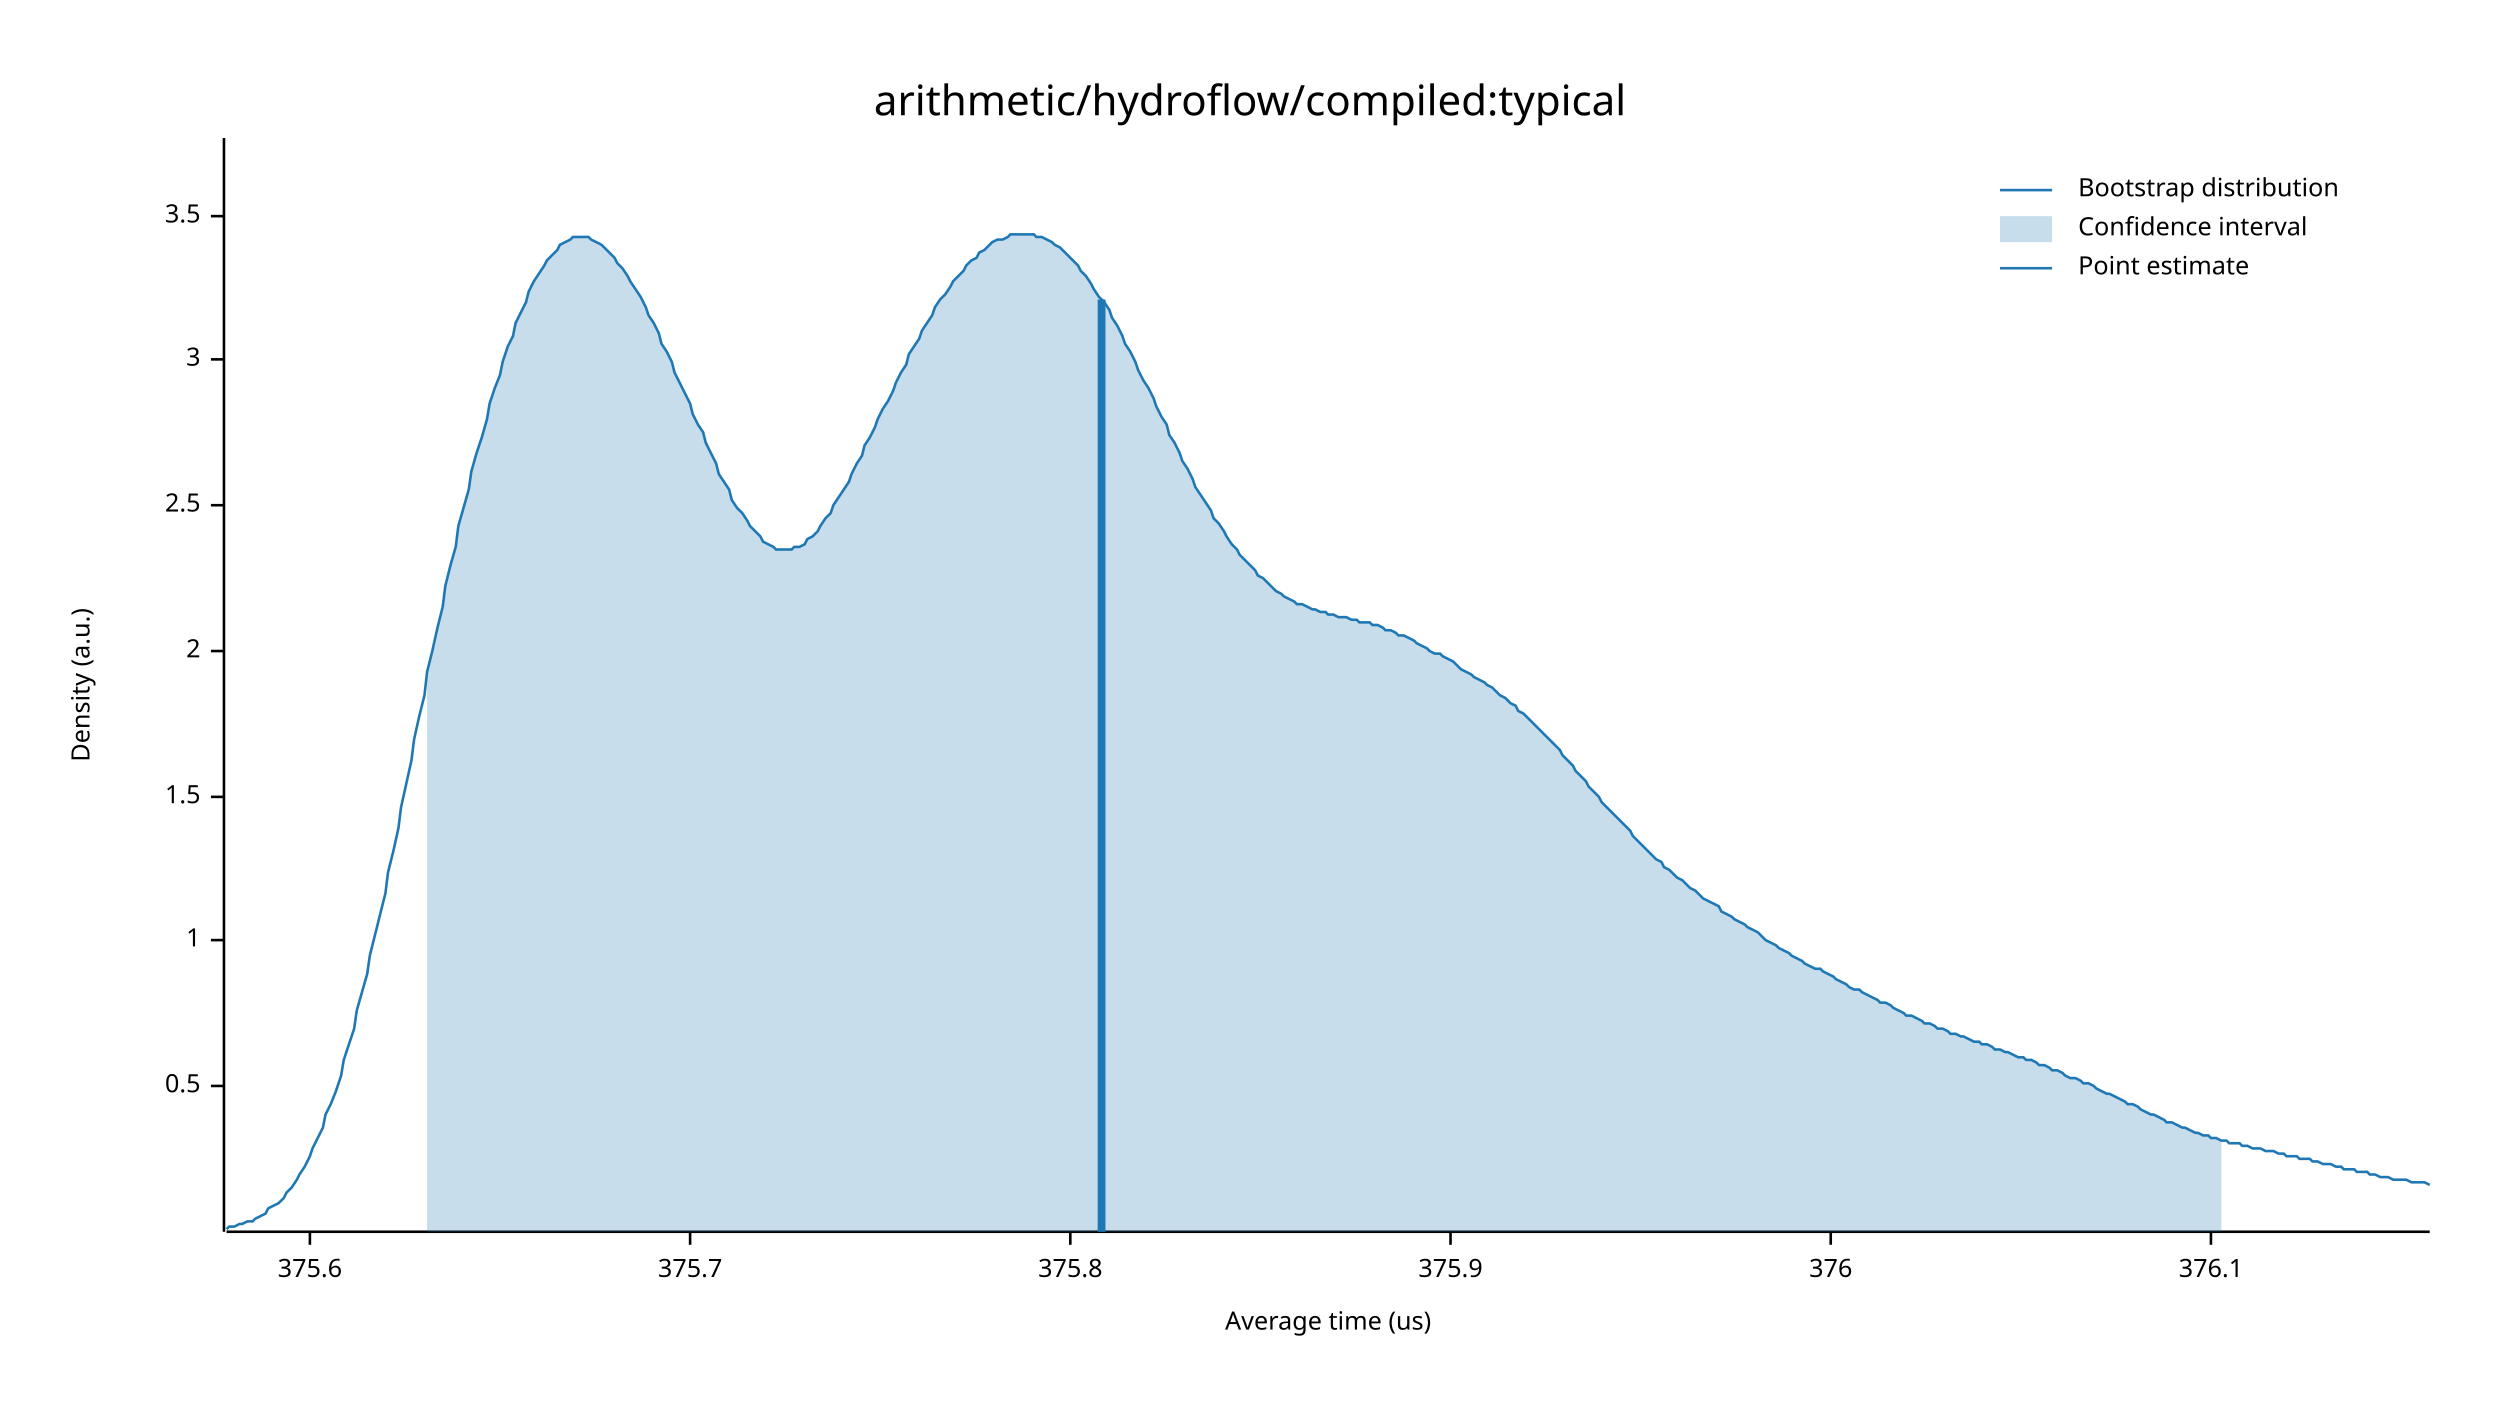
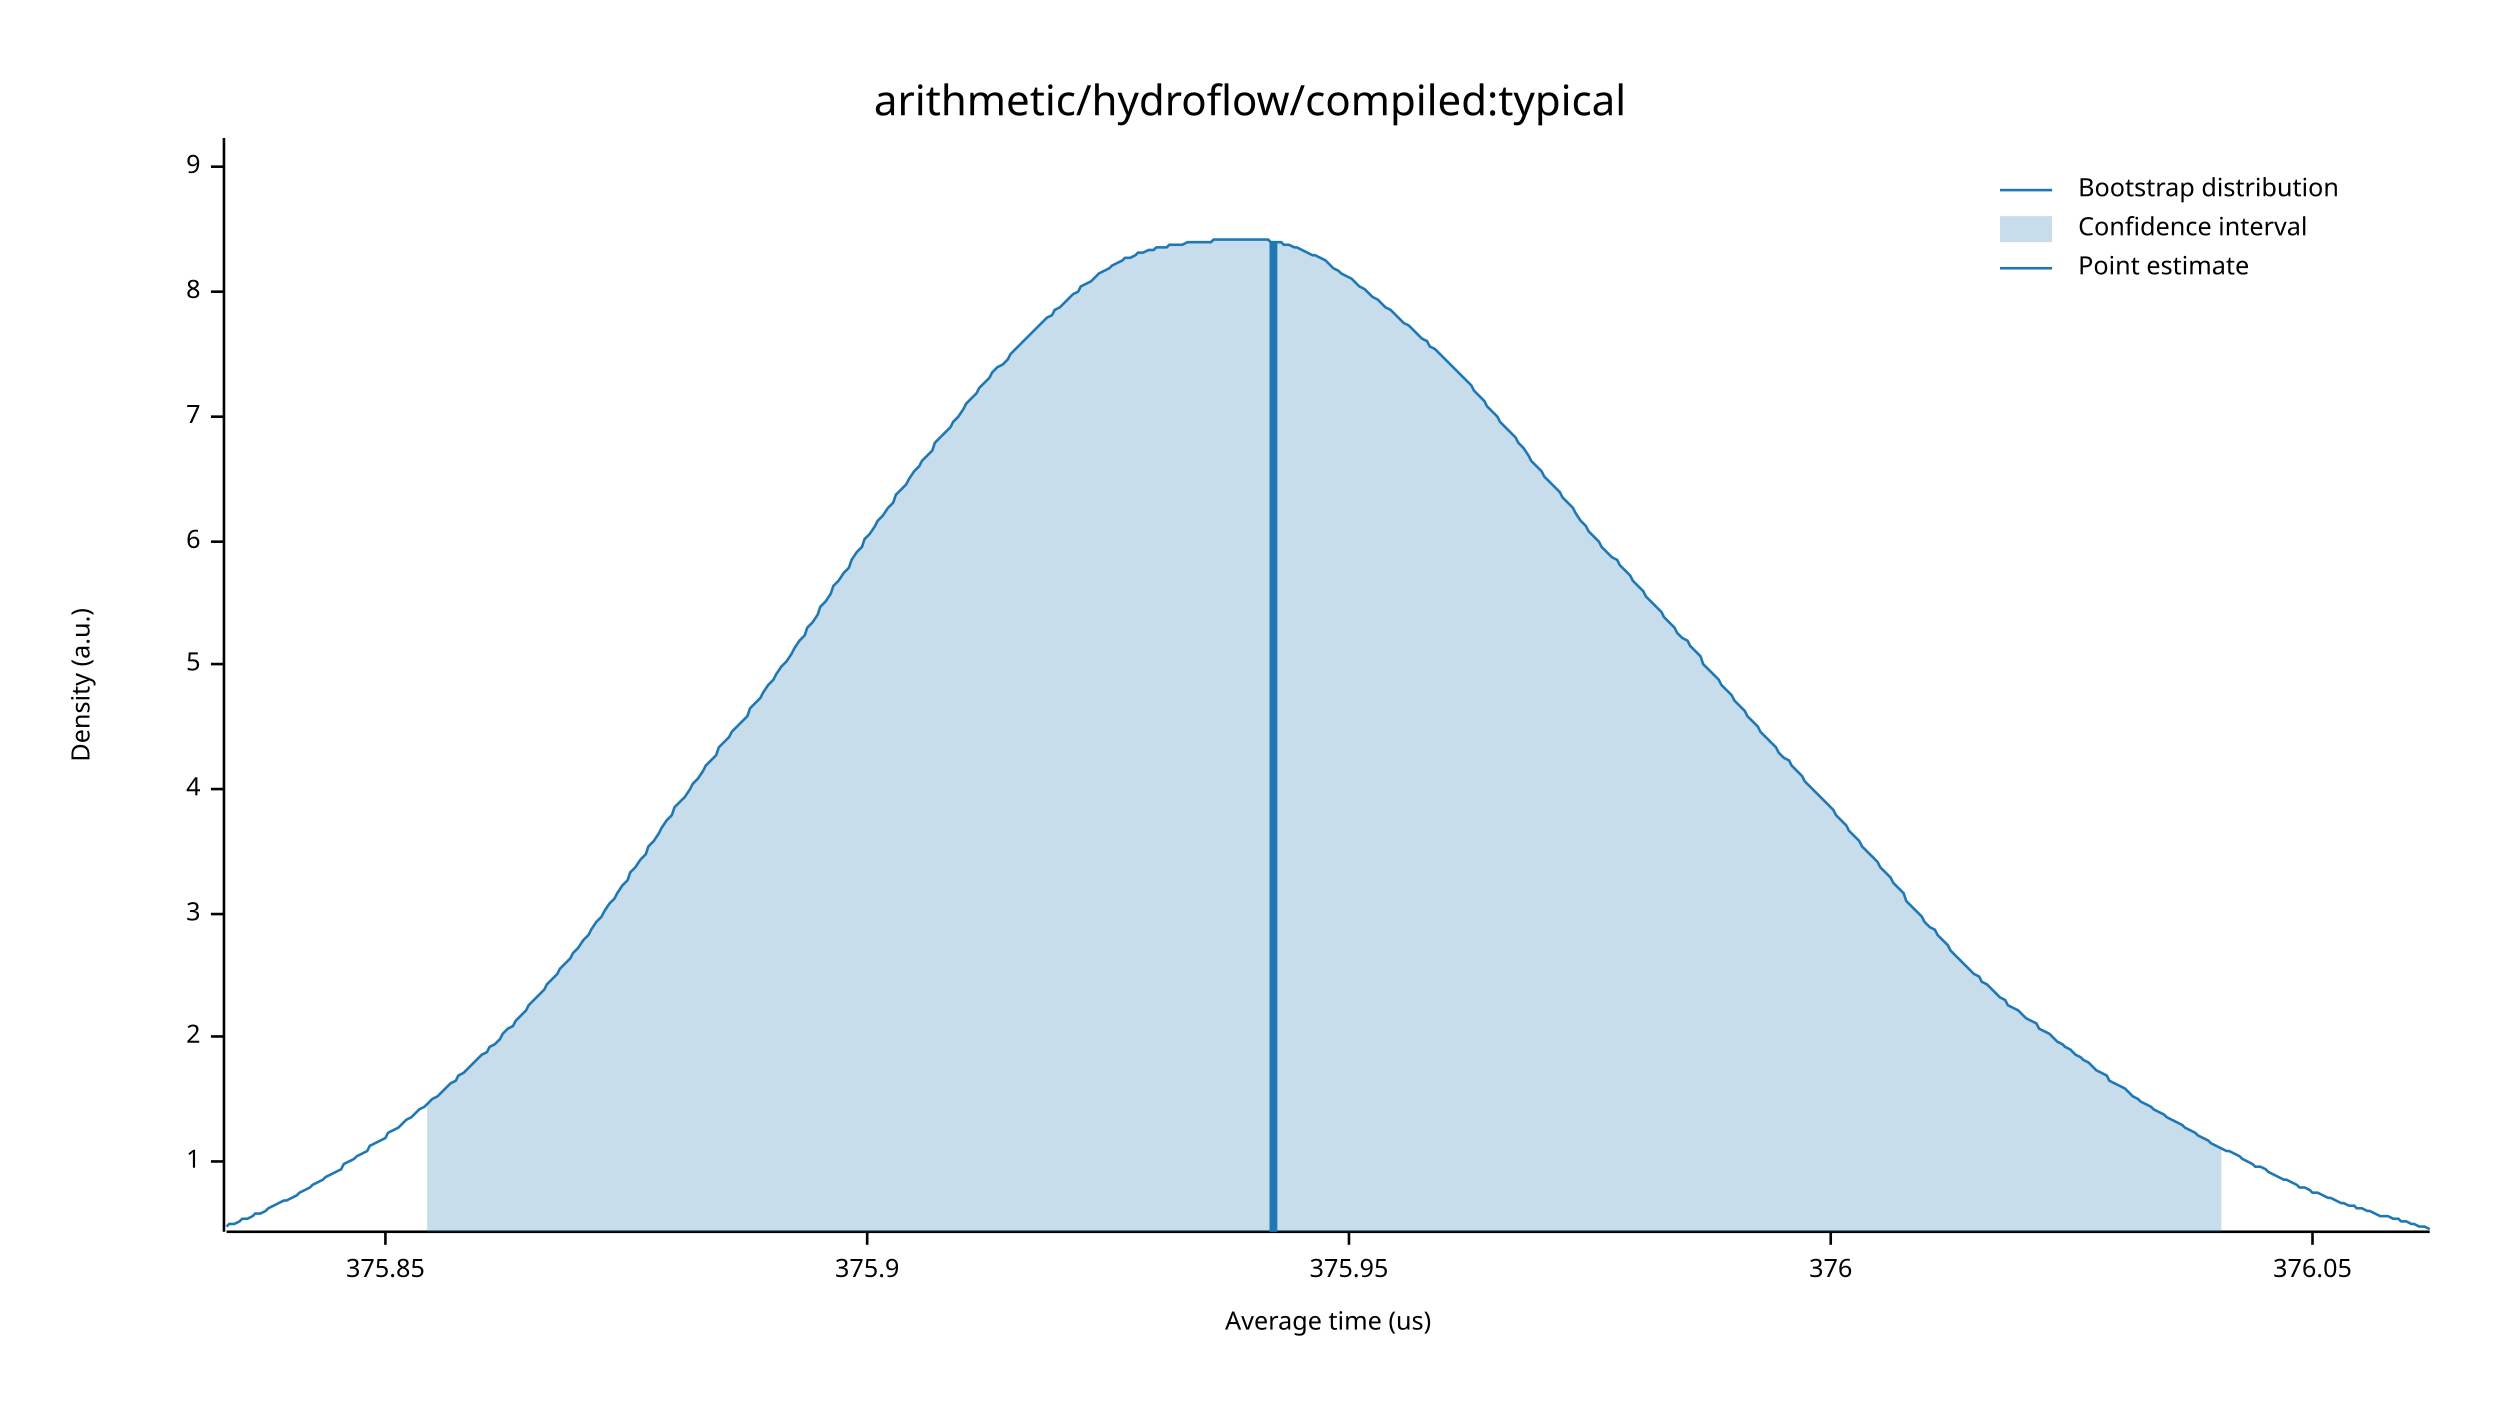
<svg xmlns="http://www.w3.org/2000/svg" width="960" height="540" viewBox="0 0 960 540">
  <text x="480" y="32" dy="0.76em" text-anchor="middle" font-family="sans-serif" font-size="16.129" opacity="1" fill="#000000">
arithmetic/hydroflow/compiled:typical
</text>
  <text x="27" y="263" dy="0.76em" text-anchor="middle" font-family="sans-serif" font-size="9.677" opacity="1" fill="#000000" transform="rotate(270, 27, 263)">
Density (a.u.)
</text>
  <text x="510" y="513" dy="-0.5ex" text-anchor="middle" font-family="sans-serif" font-size="9.677" opacity="1" fill="#000000">
Average time (us)
</text>
  <polyline fill="none" opacity="1" stroke="#000000" stroke-width="1" points="86,53 86,473 " />
-   <text x="77" y="417" dy="0.5ex" text-anchor="end" font-family="sans-serif" font-size="9.677" opacity="1" fill="#000000">
- 0.5
- </text>
-   <polyline fill="none" opacity="1" stroke="#000000" stroke-width="1" points="81,417 86,417 " />
-   <text x="77" y="361" dy="0.5ex" text-anchor="end" font-family="sans-serif" font-size="9.677" opacity="1" fill="#000000">
+   <text x="77" y="446" dy="0.5ex" text-anchor="end" font-family="sans-serif" font-size="9.677" opacity="1" fill="#000000">
1
</text>
-   <polyline fill="none" opacity="1" stroke="#000000" stroke-width="1" points="81,361 86,361 " />
-   <text x="77" y="306" dy="0.5ex" text-anchor="end" font-family="sans-serif" font-size="9.677" opacity="1" fill="#000000">
- 1.5
- </text>
-   <polyline fill="none" opacity="1" stroke="#000000" stroke-width="1" points="81,306 86,306 " />
-   <text x="77" y="250" dy="0.5ex" text-anchor="end" font-family="sans-serif" font-size="9.677" opacity="1" fill="#000000">
+   <polyline fill="none" opacity="1" stroke="#000000" stroke-width="1" points="81,446 86,446 " />
+   <text x="77" y="398" dy="0.5ex" text-anchor="end" font-family="sans-serif" font-size="9.677" opacity="1" fill="#000000">
2
</text>
-   <polyline fill="none" opacity="1" stroke="#000000" stroke-width="1" points="81,250 86,250 " />
-   <text x="77" y="194" dy="0.5ex" text-anchor="end" font-family="sans-serif" font-size="9.677" opacity="1" fill="#000000">
- 2.5
- </text>
-   <polyline fill="none" opacity="1" stroke="#000000" stroke-width="1" points="81,194 86,194 " />
-   <text x="77" y="138" dy="0.5ex" text-anchor="end" font-family="sans-serif" font-size="9.677" opacity="1" fill="#000000">
+   <polyline fill="none" opacity="1" stroke="#000000" stroke-width="1" points="81,398 86,398 " />
+   <text x="77" y="351" dy="0.5ex" text-anchor="end" font-family="sans-serif" font-size="9.677" opacity="1" fill="#000000">
3
</text>
-   <polyline fill="none" opacity="1" stroke="#000000" stroke-width="1" points="81,138 86,138 " />
-   <text x="77" y="83" dy="0.5ex" text-anchor="end" font-family="sans-serif" font-size="9.677" opacity="1" fill="#000000">
- 3.5
+   <polyline fill="none" opacity="1" stroke="#000000" stroke-width="1" points="81,351 86,351 " />
+   <text x="77" y="303" dy="0.5ex" text-anchor="end" font-family="sans-serif" font-size="9.677" opacity="1" fill="#000000">
+ 4
</text>
-   <polyline fill="none" opacity="1" stroke="#000000" stroke-width="1" points="81,83 86,83 " />
+   <polyline fill="none" opacity="1" stroke="#000000" stroke-width="1" points="81,303 86,303 " />
+   <text x="77" y="255" dy="0.5ex" text-anchor="end" font-family="sans-serif" font-size="9.677" opacity="1" fill="#000000">
+ 5
+ </text>
+   <polyline fill="none" opacity="1" stroke="#000000" stroke-width="1" points="81,255 86,255 " />
+   <text x="77" y="208" dy="0.5ex" text-anchor="end" font-family="sans-serif" font-size="9.677" opacity="1" fill="#000000">
+ 6
+ </text>
+   <polyline fill="none" opacity="1" stroke="#000000" stroke-width="1" points="81,208 86,208 " />
+   <text x="77" y="160" dy="0.5ex" text-anchor="end" font-family="sans-serif" font-size="9.677" opacity="1" fill="#000000">
+ 7
+ </text>
+   <polyline fill="none" opacity="1" stroke="#000000" stroke-width="1" points="81,160 86,160 " />
+   <text x="77" y="112" dy="0.5ex" text-anchor="end" font-family="sans-serif" font-size="9.677" opacity="1" fill="#000000">
+ 8
+ </text>
+   <polyline fill="none" opacity="1" stroke="#000000" stroke-width="1" points="81,112 86,112 " />
+   <text x="77" y="64" dy="0.5ex" text-anchor="end" font-family="sans-serif" font-size="9.677" opacity="1" fill="#000000">
+ 9
+ </text>
+   <polyline fill="none" opacity="1" stroke="#000000" stroke-width="1" points="81,64 86,64 " />
  <polyline fill="none" opacity="1" stroke="#000000" stroke-width="1" points="87,473 933,473 " />
-   <text x="119" y="483" dy="0.76em" text-anchor="middle" font-family="sans-serif" font-size="9.677" opacity="1" fill="#000000">
- 375.6
+   <text x="148" y="483" dy="0.76em" text-anchor="middle" font-family="sans-serif" font-size="9.677" opacity="1" fill="#000000">
+ 375.85
</text>
-   <polyline fill="none" opacity="1" stroke="#000000" stroke-width="1" points="119,473 119,478 " />
-   <text x="265" y="483" dy="0.76em" text-anchor="middle" font-family="sans-serif" font-size="9.677" opacity="1" fill="#000000">
- 375.7
- </text>
-   <polyline fill="none" opacity="1" stroke="#000000" stroke-width="1" points="265,473 265,478 " />
-   <text x="411" y="483" dy="0.76em" text-anchor="middle" font-family="sans-serif" font-size="9.677" opacity="1" fill="#000000">
- 375.8
- </text>
-   <polyline fill="none" opacity="1" stroke="#000000" stroke-width="1" points="411,473 411,478 " />
-   <text x="557" y="483" dy="0.76em" text-anchor="middle" font-family="sans-serif" font-size="9.677" opacity="1" fill="#000000">
+   <polyline fill="none" opacity="1" stroke="#000000" stroke-width="1" points="148,473 148,478 " />
+   <text x="333" y="483" dy="0.76em" text-anchor="middle" font-family="sans-serif" font-size="9.677" opacity="1" fill="#000000">
375.9
</text>
-   <polyline fill="none" opacity="1" stroke="#000000" stroke-width="1" points="557,473 557,478 " />
+   <polyline fill="none" opacity="1" stroke="#000000" stroke-width="1" points="333,473 333,478 " />
+   <text x="518" y="483" dy="0.76em" text-anchor="middle" font-family="sans-serif" font-size="9.677" opacity="1" fill="#000000">
+ 375.95
+ </text>
+   <polyline fill="none" opacity="1" stroke="#000000" stroke-width="1" points="518,473 518,478 " />
  <text x="703" y="483" dy="0.76em" text-anchor="middle" font-family="sans-serif" font-size="9.677" opacity="1" fill="#000000">
376
</text>
  <polyline fill="none" opacity="1" stroke="#000000" stroke-width="1" points="703,473 703,478 " />
-   <text x="849" y="483" dy="0.76em" text-anchor="middle" font-family="sans-serif" font-size="9.677" opacity="1" fill="#000000">
- 376.1
+   <text x="888" y="483" dy="0.76em" text-anchor="middle" font-family="sans-serif" font-size="9.677" opacity="1" fill="#000000">
+ 376.05
</text>
-   <polyline fill="none" opacity="1" stroke="#000000" stroke-width="1" points="849,473 849,478 " />
-   <polyline fill="none" opacity="1" stroke="#1F78B4" stroke-width="1" points="87,472 88,471 90,471 92,470 93,470 95,469 97,469 98,468 100,467 102,466 103,464 105,463 107,462 109,460 110,458 112,456 114,453 115,451 117,448 119,444 120,441 122,437 124,433 125,428 127,424 129,419 131,413 132,407 134,401 136,395 137,388 139,381 141,374 142,367 144,359 146,351 148,343 149,335 151,327 153,318 154,310 156,301 158,292 159,284 161,275 163,267 164,258 166,250 168,241 170,233 171,225 173,217 175,210 176,202 178,195 180,188 181,181 183,174 185,168 187,161 188,155 190,149 192,144 193,139 195,133 197,129 198,124 200,120 202,116 203,112 205,108 207,105 209,102 210,100 212,98 214,96 215,94 217,93 219,92 220,91 222,91 224,91 226,91 227,92 229,93 231,94 232,95 234,97 236,99 237,101 239,103 241,106 242,108 244,111 246,114 248,118 249,121 251,124 253,128 254,132 256,135 258,139 259,143 261,147 263,151 265,155 266,159 268,163 270,166 271,170 273,174 275,178 276,182 278,185 280,188 281,192 283,195 285,197 287,200 288,202 290,204 292,206 293,208 295,209 297,210 298,211 300,211 302,211 304,211 305,210 307,210 309,209 310,207 312,206 314,204 315,202 317,199 319,197 320,194 322,191 324,188 326,185 327,182 329,178 331,175 332,171 334,168 336,164 337,161 339,157 341,154 343,150 344,147 346,143 348,140 349,136 351,133 353,130 354,127 356,124 358,121 359,118 361,115 363,113 365,110 366,108 368,106 370,104 371,102 373,100 375,99 376,97 378,96 380,94 381,93 383,92 385,92 387,91 388,90 390,90 392,90 393,90 395,90 397,90 398,91 400,91 402,92 404,93 405,94 407,95 409,97 410,98 412,100 414,102 415,104 417,106 419,109 420,111 422,114 424,116 426,119 427,122 429,125 431,129 432,132 434,135 436,139 437,142 439,146 441,149 443,153 444,156 446,160 448,163 449,167 451,170 453,174 454,177 456,180 458,184 459,187 461,190 463,193 465,196 466,199 468,201 470,204 471,206 473,209 475,211 476,213 478,215 480,217 482,219 483,221 485,222 487,224 488,225 490,227 492,228 493,229 495,230 497,231 498,232 500,232 502,233 504,234 505,234 507,235 509,235 510,236 512,236 514,237 515,237 517,237 519,238 521,238 522,239 524,239 526,239 527,240 529,240 531,241 532,242 534,242 536,243 537,244 539,244 541,245 543,246 544,247 546,248 548,249 549,250 551,251 553,251 554,252 556,253 558,254 560,256 561,257 563,258 565,259 566,260 568,261 570,262 571,263 573,264 575,266 576,267 578,268 580,270 582,271 583,273 585,274 587,276 588,277 590,279 592,281 593,282 595,284 597,286 599,288 600,290 602,292 604,294 605,296 607,298 609,300 610,302 612,304 614,306 615,308 617,310 619,312 621,314 622,315 624,317 626,319 627,321 629,323 631,325 632,326 634,328 636,330 638,331 639,333 641,334 643,336 644,337 646,338 648,340 649,341 651,342 653,344 654,345 656,346 658,347 660,348 661,350 663,351 665,352 666,353 668,354 670,355 671,356 673,357 675,358 676,359 678,361 680,362 682,363 683,364 685,365 687,366 688,367 690,368 692,369 693,370 695,371 697,372 699,372 700,373 702,374 704,375 705,376 707,377 709,378 710,379 712,380 714,380 715,381 717,382 719,383 721,384 722,385 724,385 726,386 727,387 729,388 731,389 732,390 734,390 736,391 738,392 739,393 741,393 743,394 744,395 746,395 748,396 749,397 751,397 753,398 754,398 756,399 758,400 760,400 761,401 763,401 765,402 766,403 768,403 770,404 771,404 773,405 775,406 777,406 778,407 780,407 782,408 783,409 785,409 787,410 788,411 790,411 792,412 793,413 795,414 797,414 799,415 800,416 802,416 804,417 805,418 807,419 809,420 810,420 812,421 814,422 816,423 817,424 819,424 821,425 822,426 824,427 826,428 827,428 829,429 831,430 832,431 834,431 836,432 838,433 839,433 841,434 843,435 844,435 846,436 848,436 849,437 851,437 853,438 855,438 856,439 858,439 860,439 861,440 863,440 865,441 866,441 868,441 870,442 871,442 873,442 875,443 877,443 878,444 880,444 882,444 883,445 885,445 887,445 888,446 890,446 892,447 894,447 895,447 897,448 899,448 900,449 902,449 904,449 905,450 907,450 909,450 910,451 912,451 914,452 916,452 917,452 919,453 921,453 922,453 924,453 926,454 927,454 929,454 931,454 933,455 " />
-   <polygon opacity="0.25" fill="#1F78B4" points="164,258 166,250 168,241 170,233 171,225 173,217 175,210 176,202 178,195 180,188 181,181 183,174 185,168 187,161 188,155 190,149 192,144 193,139 195,133 197,129 198,124 200,120 202,116 203,112 205,108 207,105 209,102 210,100 212,98 214,96 215,94 217,93 219,92 220,91 222,91 224,91 226,91 227,92 229,93 231,94 232,95 234,97 236,99 237,101 239,103 241,106 242,108 244,111 246,114 248,118 249,121 251,124 253,128 254,132 256,135 258,139 259,143 261,147 263,151 265,155 266,159 268,163 270,166 271,170 273,174 275,178 276,182 278,185 280,188 281,192 283,195 285,197 287,200 288,202 290,204 292,206 293,208 295,209 297,210 298,211 300,211 302,211 304,211 305,210 307,210 309,209 310,207 312,206 314,204 315,202 317,199 319,197 320,194 322,191 324,188 326,185 327,182 329,178 331,175 332,171 334,168 336,164 337,161 339,157 341,154 343,150 344,147 346,143 348,140 349,136 351,133 353,130 354,127 356,124 358,121 359,118 361,115 363,113 365,110 366,108 368,106 370,104 371,102 373,100 375,99 376,97 378,96 380,94 381,93 383,92 385,92 387,91 388,90 390,90 392,90 393,90 395,90 397,90 398,91 400,91 402,92 404,93 405,94 407,95 409,97 410,98 412,100 414,102 415,104 417,106 419,109 420,111 422,114 424,116 426,119 427,122 429,125 431,129 432,132 434,135 436,139 437,142 439,146 441,149 443,153 444,156 446,160 448,163 449,167 451,170 453,174 454,177 456,180 458,184 459,187 461,190 463,193 465,196 466,199 468,201 470,204 471,206 473,209 475,211 476,213 478,215 480,217 482,219 483,221 485,222 487,224 488,225 490,227 492,228 493,229 495,230 497,231 498,232 500,232 502,233 504,234 505,234 507,235 509,235 510,236 512,236 514,237 515,237 517,237 519,238 521,238 522,239 524,239 526,239 527,240 529,240 531,241 532,242 534,242 536,243 537,244 539,244 541,245 543,246 544,247 546,248 548,249 549,250 551,251 553,251 554,252 556,253 558,254 560,256 561,257 563,258 565,259 566,260 568,261 570,262 571,263 573,264 575,266 576,267 578,268 580,270 582,271 583,273 585,274 587,276 588,277 590,279 592,281 593,282 595,284 597,286 599,288 600,290 602,292 604,294 605,296 607,298 609,300 610,302 612,304 614,306 615,308 617,310 619,312 621,314 622,315 624,317 626,319 627,321 629,323 631,325 632,326 634,328 636,330 638,331 639,333 641,334 643,336 644,337 646,338 648,340 649,341 651,342 653,344 654,345 656,346 658,347 660,348 661,350 663,351 665,352 666,353 668,354 670,355 671,356 673,357 675,358 676,359 678,361 680,362 682,363 683,364 685,365 687,366 688,367 690,368 692,369 693,370 695,371 697,372 699,372 700,373 702,374 704,375 705,376 707,377 709,378 710,379 712,380 714,380 715,381 717,382 719,383 721,384 722,385 724,385 726,386 727,387 729,388 731,389 732,390 734,390 736,391 738,392 739,393 741,393 743,394 744,395 746,395 748,396 749,397 751,397 753,398 754,398 756,399 758,400 760,400 761,401 763,401 765,402 766,403 768,403 770,404 771,404 773,405 775,406 777,406 778,407 780,407 782,408 783,409 785,409 787,410 788,411 790,411 792,412 793,413 795,414 797,414 799,415 800,416 802,416 804,417 805,418 807,419 809,420 810,420 812,421 814,422 816,423 817,424 819,424 821,425 822,426 824,427 826,428 827,428 829,429 831,430 832,431 834,431 836,432 838,433 839,433 841,434 843,435 844,435 846,436 848,436 849,437 851,437 853,438 853,473 164,473 " />
-   <polyline fill="none" opacity="1" stroke="#1F78B4" stroke-width="3" points="423,473 423,115 " />
+   <polyline fill="none" opacity="1" stroke="#000000" stroke-width="1" points="888,473 888,478 " />
+   <polyline fill="none" opacity="1" stroke="#1F78B4" stroke-width="1" points="87,471 88,470 90,470 92,469 93,468 95,468 97,467 98,466 100,466 102,465 103,464 105,463 107,462 109,461 110,461 112,460 114,459 115,458 117,457 119,456 120,455 122,454 124,453 125,452 127,451 129,450 131,449 132,447 134,446 136,445 137,444 139,443 141,442 142,440 144,439 146,438 148,437 149,435 151,434 153,433 154,432 156,430 158,429 159,428 161,426 163,425 164,424 166,422 168,421 170,419 171,418 173,416 175,415 176,413 178,412 180,410 181,409 183,407 185,405 187,404 188,402 190,401 192,399 193,397 195,395 197,394 198,392 200,390 202,388 203,386 205,384 207,382 209,380 210,378 212,376 214,374 215,372 217,370 219,368 220,366 222,364 224,361 226,359 227,357 229,354 231,352 232,350 234,347 236,345 237,343 239,340 241,338 242,335 244,333 246,330 248,328 249,325 251,323 253,320 254,318 256,315 258,313 259,310 261,308 263,306 265,303 266,301 268,299 270,296 271,294 273,292 275,290 276,287 278,285 280,283 281,281 283,279 285,277 287,275 288,272 290,270 292,268 293,266 295,263 297,261 298,259 300,256 302,254 304,251 305,249 307,246 309,244 310,241 312,239 314,236 315,233 317,231 319,228 320,225 322,223 324,220 326,218 327,215 329,212 331,210 332,207 334,205 336,202 337,200 339,198 341,195 343,193 344,190 346,188 348,186 349,184 351,181 353,179 354,177 356,175 358,173 359,170 361,168 363,166 365,164 366,162 368,160 370,157 371,155 373,153 375,151 376,149 378,147 380,145 381,143 383,141 385,140 387,138 388,136 390,134 392,132 393,131 395,129 397,127 398,126 400,124 402,122 404,121 405,119 407,118 409,116 410,115 412,113 414,112 415,110 417,109 419,108 420,107 422,105 424,104 426,103 427,102 429,101 431,100 432,99 434,99 436,98 437,97 439,97 441,96 443,96 444,95 446,95 448,95 449,94 451,94 453,94 454,94 456,93 458,93 459,93 461,93 463,93 465,93 466,92 468,92 470,92 471,92 473,92 475,92 476,92 478,92 480,92 482,92 483,92 485,92 487,92 488,93 490,93 492,93 493,94 495,94 497,95 498,95 500,96 502,97 504,98 505,98 507,99 509,100 510,101 512,103 514,104 515,105 517,106 519,107 521,109 522,110 524,111 526,113 527,114 529,115 531,117 532,118 534,119 536,121 537,122 539,124 541,125 543,127 544,128 546,130 548,131 549,133 551,134 553,136 554,137 556,139 558,141 560,143 561,144 563,146 565,148 566,150 568,152 570,154 571,156 573,158 575,160 576,162 578,164 580,166 582,168 583,170 585,172 587,175 588,177 590,179 592,181 593,183 595,185 597,187 599,189 600,191 602,193 604,195 605,197 607,200 609,202 610,204 612,206 614,208 615,210 617,212 619,214 621,215 622,217 624,219 626,221 627,223 629,225 631,227 632,229 634,231 636,233 638,235 639,237 641,239 643,241 644,243 646,245 648,246 649,248 651,250 653,252 654,255 656,257 658,259 660,261 661,263 663,265 665,267 666,269 668,271 670,273 671,275 673,277 675,279 676,281 678,283 680,285 682,287 683,289 685,291 687,292 688,294 690,296 692,298 693,300 695,302 697,304 699,306 700,307 702,309 704,311 705,313 707,315 709,317 710,319 712,321 714,323 715,325 717,327 719,329 721,331 722,333 724,335 726,337 727,339 729,341 731,343 732,346 734,348 736,350 738,352 739,354 741,356 743,357 744,359 746,361 748,363 749,365 751,367 753,369 754,370 756,372 758,374 760,375 761,377 763,378 765,380 766,381 768,383 770,384 771,386 773,387 775,388 777,390 778,391 780,392 782,393 783,395 785,396 787,397 788,398 790,400 792,401 793,402 795,403 797,405 799,406 800,407 802,408 804,410 805,411 807,412 809,413 810,415 812,416 814,417 816,418 817,419 819,421 821,422 822,423 824,424 826,425 827,426 829,427 831,428 832,429 834,430 836,431 838,432 839,433 841,434 843,435 844,436 846,437 848,438 849,439 851,440 853,441 855,442 856,442 858,443 860,444 861,445 863,446 865,447 866,448 868,448 870,449 871,450 873,451 875,452 877,453 878,453 880,454 882,455 883,456 885,456 887,457 888,458 890,458 892,459 894,460 895,460 897,461 899,462 900,462 902,463 904,463 905,464 907,464 909,465 910,465 912,466 914,467 916,467 917,467 919,468 921,468 922,469 924,469 926,470 927,470 929,471 931,471 933,472 " />
+   <polygon opacity="0.25" fill="#1F78B4" points="164,424 166,422 168,421 170,419 171,418 173,416 175,415 176,413 178,412 180,410 181,409 183,407 185,405 187,404 188,402 190,401 192,399 193,397 195,395 197,394 198,392 200,390 202,388 203,386 205,384 207,382 209,380 210,378 212,376 214,374 215,372 217,370 219,368 220,366 222,364 224,361 226,359 227,357 229,354 231,352 232,350 234,347 236,345 237,343 239,340 241,338 242,335 244,333 246,330 248,328 249,325 251,323 253,320 254,318 256,315 258,313 259,310 261,308 263,306 265,303 266,301 268,299 270,296 271,294 273,292 275,290 276,287 278,285 280,283 281,281 283,279 285,277 287,275 288,272 290,270 292,268 293,266 295,263 297,261 298,259 300,256 302,254 304,251 305,249 307,246 309,244 310,241 312,239 314,236 315,233 317,231 319,228 320,225 322,223 324,220 326,218 327,215 329,212 331,210 332,207 334,205 336,202 337,200 339,198 341,195 343,193 344,190 346,188 348,186 349,184 351,181 353,179 354,177 356,175 358,173 359,170 361,168 363,166 365,164 366,162 368,160 370,157 371,155 373,153 375,151 376,149 378,147 380,145 381,143 383,141 385,140 387,138 388,136 390,134 392,132 393,131 395,129 397,127 398,126 400,124 402,122 404,121 405,119 407,118 409,116 410,115 412,113 414,112 415,110 417,109 419,108 420,107 422,105 424,104 426,103 427,102 429,101 431,100 432,99 434,99 436,98 437,97 439,97 441,96 443,96 444,95 446,95 448,95 449,94 451,94 453,94 454,94 456,93 458,93 459,93 461,93 463,93 465,93 466,92 468,92 470,92 471,92 473,92 475,92 476,92 478,92 480,92 482,92 483,92 485,92 487,92 488,93 490,93 492,93 493,94 495,94 497,95 498,95 500,96 502,97 504,98 505,98 507,99 509,100 510,101 512,103 514,104 515,105 517,106 519,107 521,109 522,110 524,111 526,113 527,114 529,115 531,117 532,118 534,119 536,121 537,122 539,124 541,125 543,127 544,128 546,130 548,131 549,133 551,134 553,136 554,137 556,139 558,141 560,143 561,144 563,146 565,148 566,150 568,152 570,154 571,156 573,158 575,160 576,162 578,164 580,166 582,168 583,170 585,172 587,175 588,177 590,179 592,181 593,183 595,185 597,187 599,189 600,191 602,193 604,195 605,197 607,200 609,202 610,204 612,206 614,208 615,210 617,212 619,214 621,215 622,217 624,219 626,221 627,223 629,225 631,227 632,229 634,231 636,233 638,235 639,237 641,239 643,241 644,243 646,245 648,246 649,248 651,250 653,252 654,255 656,257 658,259 660,261 661,263 663,265 665,267 666,269 668,271 670,273 671,275 673,277 675,279 676,281 678,283 680,285 682,287 683,289 685,291 687,292 688,294 690,296 692,298 693,300 695,302 697,304 699,306 700,307 702,309 704,311 705,313 707,315 709,317 710,319 712,321 714,323 715,325 717,327 719,329 721,331 722,333 724,335 726,337 727,339 729,341 731,343 732,346 734,348 736,350 738,352 739,354 741,356 743,357 744,359 746,361 748,363 749,365 751,367 753,369 754,370 756,372 758,374 760,375 761,377 763,378 765,380 766,381 768,383 770,384 771,386 773,387 775,388 777,390 778,391 780,392 782,393 783,395 785,396 787,397 788,398 790,400 792,401 793,402 795,403 797,405 799,406 800,407 802,408 804,410 805,411 807,412 809,413 810,415 812,416 814,417 816,418 817,419 819,421 821,422 822,423 824,424 826,425 827,426 829,427 831,428 832,429 834,430 836,431 838,432 839,433 841,434 843,435 844,436 846,437 848,438 849,439 851,440 853,441 853,473 164,473 " />
+   <polyline fill="none" opacity="1" stroke="#1F78B4" stroke-width="3" points="489,473 489,93 " />
  <text x="798" y="68" dy="0.76em" text-anchor="start" font-family="sans-serif" font-size="9.677" opacity="1" fill="#000000">
Bootstrap distribution
</text>
  <text x="798" y="83" dy="0.76em" text-anchor="start" font-family="sans-serif" font-size="9.677" opacity="1" fill="#000000">
Confidence interval
</text>
  <text x="798" y="98" dy="0.76em" text-anchor="start" font-family="sans-serif" font-size="9.677" opacity="1" fill="#000000">
Point estimate
</text>
  <polyline fill="none" opacity="1" stroke="#1F78B4" stroke-width="1" points="768,73 788,73 " />
  <rect x="768" y="83" width="20" height="10" opacity="0.25" fill="#1F78B4" stroke="none" />
  <polyline fill="none" opacity="1" stroke="#1F78B4" stroke-width="1" points="768,103 788,103 " />
</svg>
